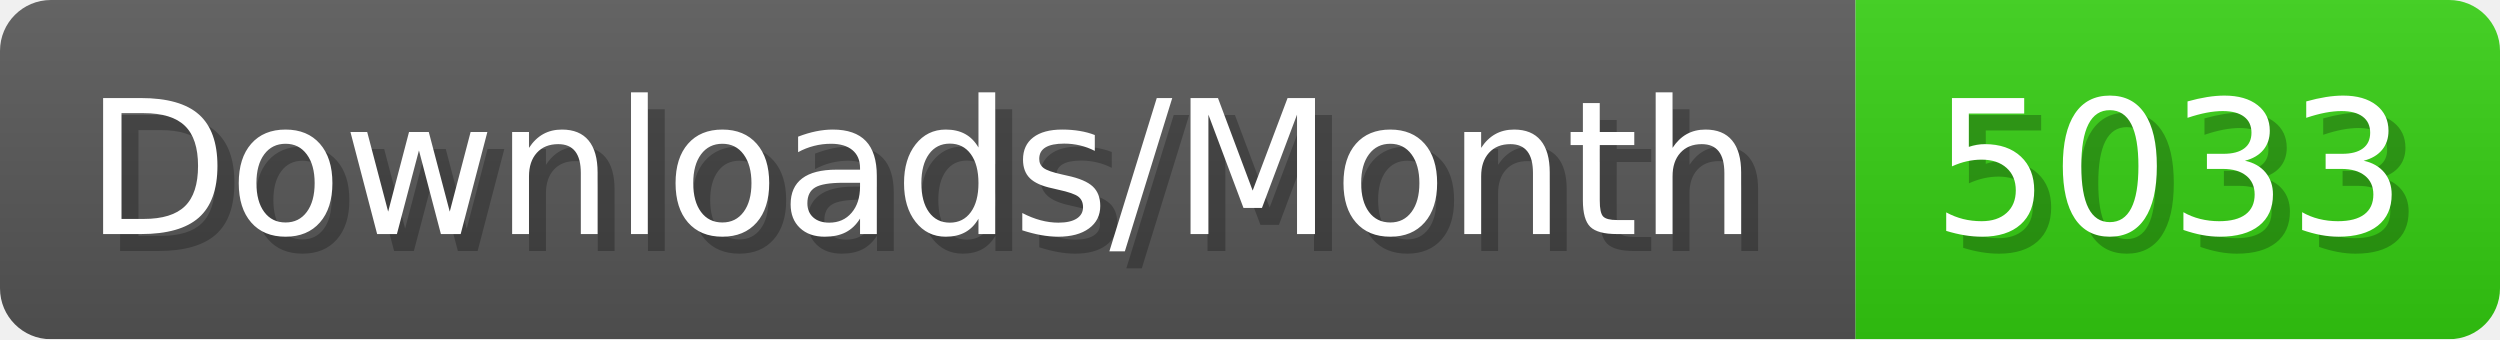
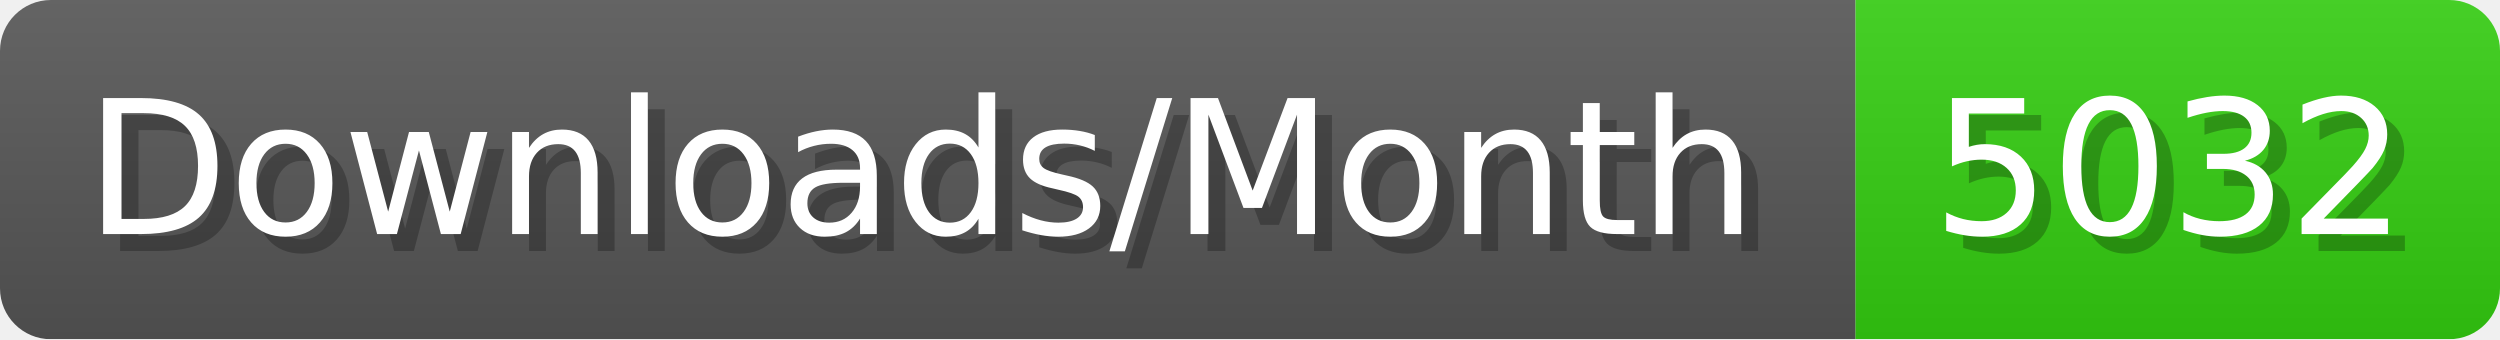
- <svg xmlns="http://www.w3.org/2000/svg" width="147.4" height="20" viewBox="0 0 1474 200" role="img" aria-label="Downloads/Month: 5033">
+ <svg xmlns="http://www.w3.org/2000/svg" width="147.4" height="20" viewBox="0 0 1474 200" role="img" aria-label="Downloads/Month: 5032">
  <linearGradient id="YlXUI" x2="0" y2="100%">
    <stop offset="0" stop-opacity=".1" stop-color="#EEE" />
    <stop offset="1" stop-opacity=".1" />
  </linearGradient>
  <mask id="JHhop">
    <rect width="1474" height="200" rx="30" fill="#FFF" />
  </mask>
  <g mask="url(#JHhop)">
    <rect width="1094" height="200" fill="#555" />
    <rect width="380" height="200" fill="#3C1" x="1094" />
    <rect width="1474" height="200" fill="url(#YlXUI)" />
  </g>
  <g aria-hidden="true" fill="#fff" text-anchor="start" font-family="Verdana,DejaVu Sans,sans-serif" font-size="110">
    <text x="60" y="148" textLength="994" fill="#000" opacity="0.25">Downloads/Month</text>
    <text x="50" y="138" textLength="994">Downloads/Month</text>
-     <text x="1149" y="148" textLength="280" fill="#000" opacity="0.25">5033</text>
-     <text x="1139" y="138" textLength="280">5033</text>
+     <text x="1149" y="148" textLength="280" fill="#000" opacity="0.25">5032</text>
+     <text x="1139" y="138" textLength="280">5032</text>
  </g>
</svg>
